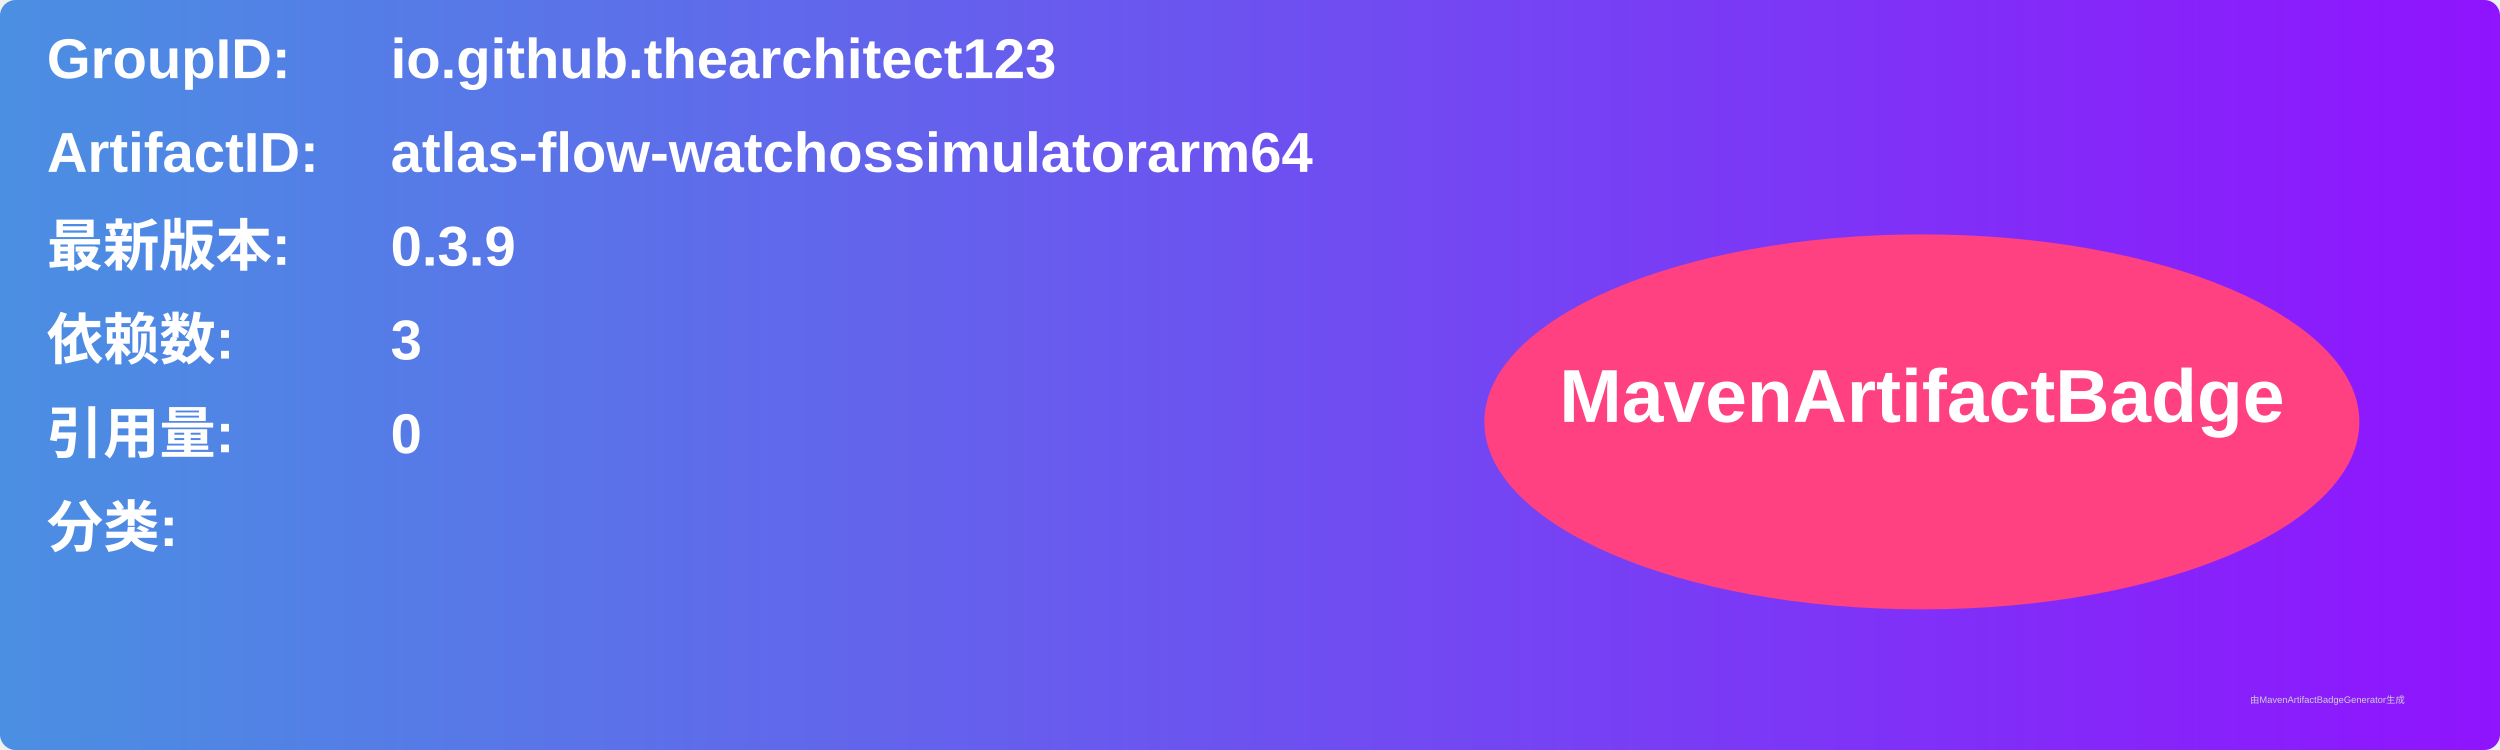
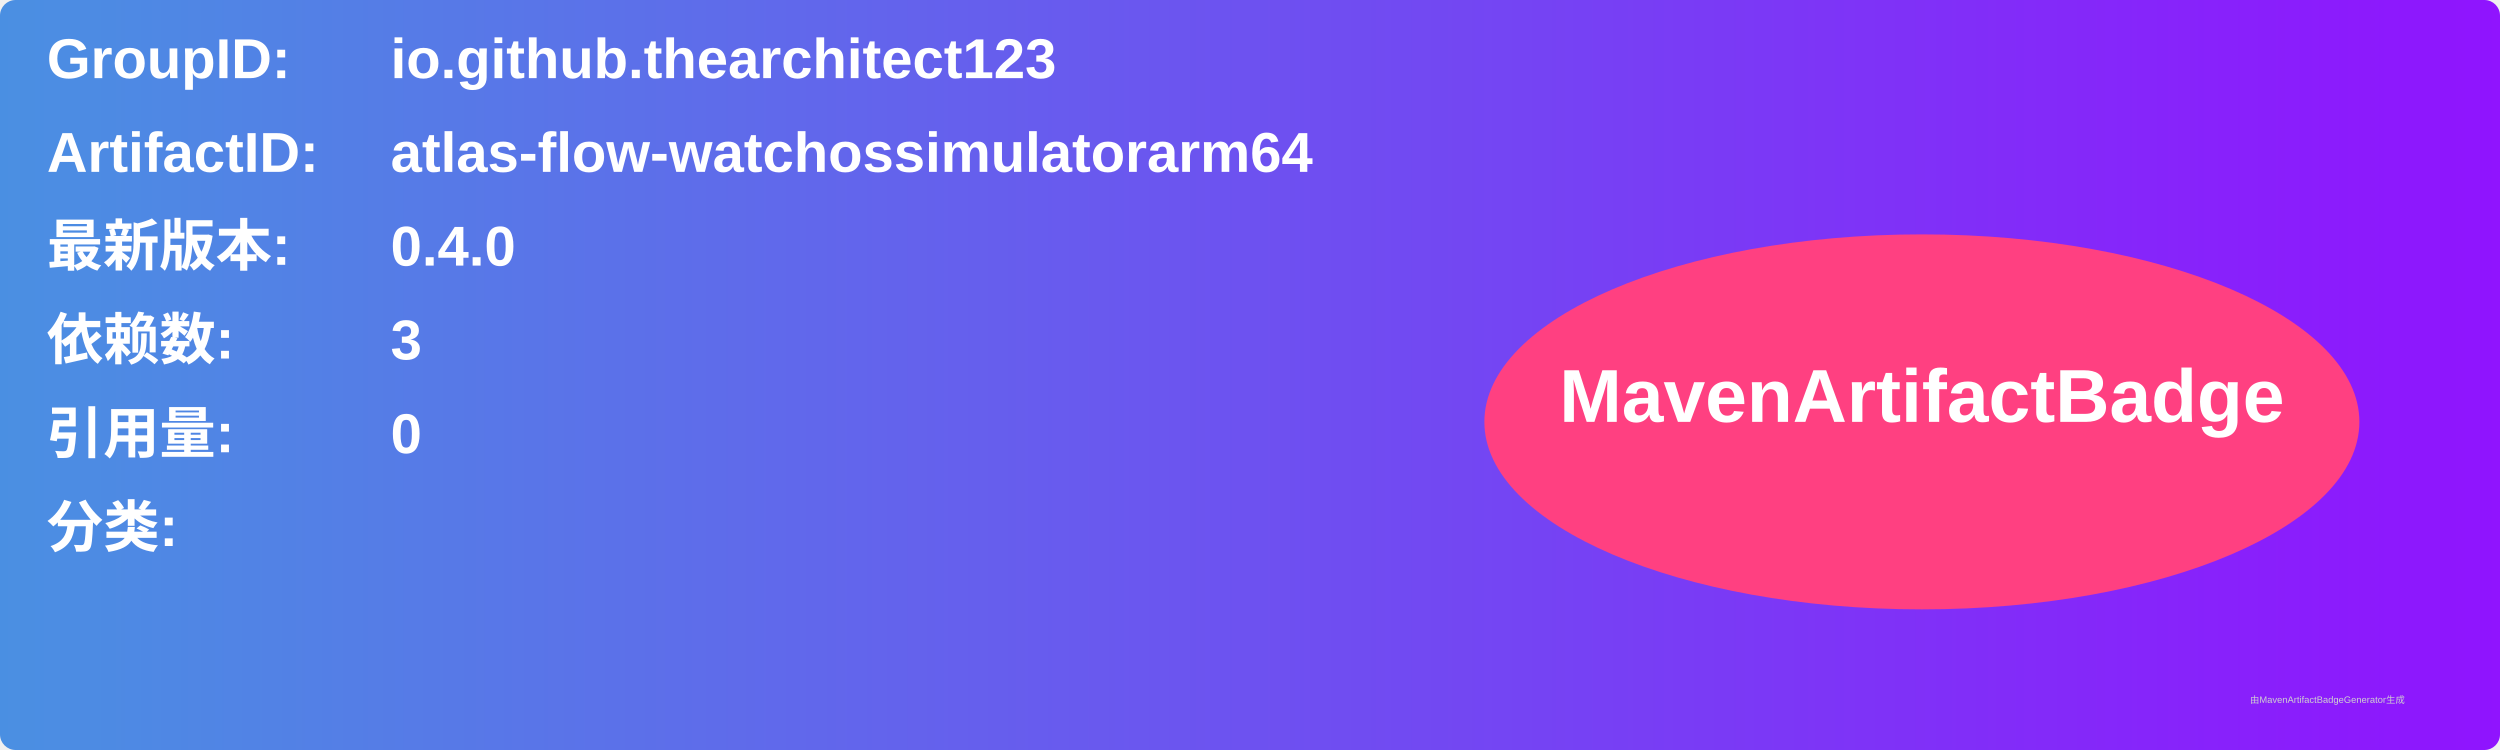
<svg xmlns="http://www.w3.org/2000/svg" width="800" height="240" viewBox="0 0 800 240">
  <linearGradient id="grad" x1="0%" y1="0%" x2="100%" y2="0%">
    <stop offset="0%" stop-color="#4a90e2" />
    <stop offset="100%" stop-color="#9013fe" />
  </linearGradient>
  <rect width="100%" height="100%" rx="5" ry="5" fill="url(#grad)" />
  <g transform="translate(15, 15)">
    <text x="0" y="10" font-family="Arial" font-size="18" fill="white" font-weight="bold" width="260">GroupID:</text>
    <text x="110" y="10" font-family="Arial" font-size="18" fill="white" font-weight="bold" width="460">io.github.thearchitect123</text>
    <text x="0" y="40" font-family="Arial" font-size="18" fill="white" font-weight="bold" width="260">ArtifactID:</text>
    <text x="110" y="40" font-family="Arial" font-size="18" fill="white" font-weight="bold" width="460">atlas-flow-watchossimulatorarm64</text>
    <text x="0" y="70" font-family="Arial" font-size="18" fill="white" font-weight="bold">最新版本:</text>
    <text x="110" y="70" font-family="Arial" font-size="18" fill="white" font-weight="bold">
-       <tspan font-weight="bold">0.3.9</tspan>
+       <tspan font-weight="bold">0.4.0</tspan>
    </text>
    <text x="0" y="100" font-family="Arial" font-size="18" fill="white" font-weight="bold">依赖数: </text>
    <text x="110" y="100" font-family="Arial" font-size="18" fill="white">
      <tspan font-weight="bold">3</tspan>
    </text>
    <text x="0" y="130" font-family="Arial" font-size="18" fill="white" font-weight="bold">引用量: </text>
    <text x="110" y="130" font-family="Arial" font-size="18" fill="white">
      <tspan font-weight="bold">0</tspan>
    </text>
    <text x="0" y="160" font-family="Arial" font-size="18" fill="white" font-weight="bold">分类:</text>
    <text x="10" y="190" font-family="Arial" font-size="10" fill="white">
      <tspan font-weight="bold" />
    </text>
    <ellipse cx="600" cy="120" rx="140" ry="60" fill="#ff4081" />
    <text x="600" y="120" text-anchor="middle" font-family="Arial" font-size="24" fill="white" font-weight="bold">MavenArtifactBadge</text>
  </g>
  <text x="720" y="225" font-family="Arial" font-size="3" fill="#d0d0d0">由MavenArtifactBadgeGenerator生成</text>
</svg>
